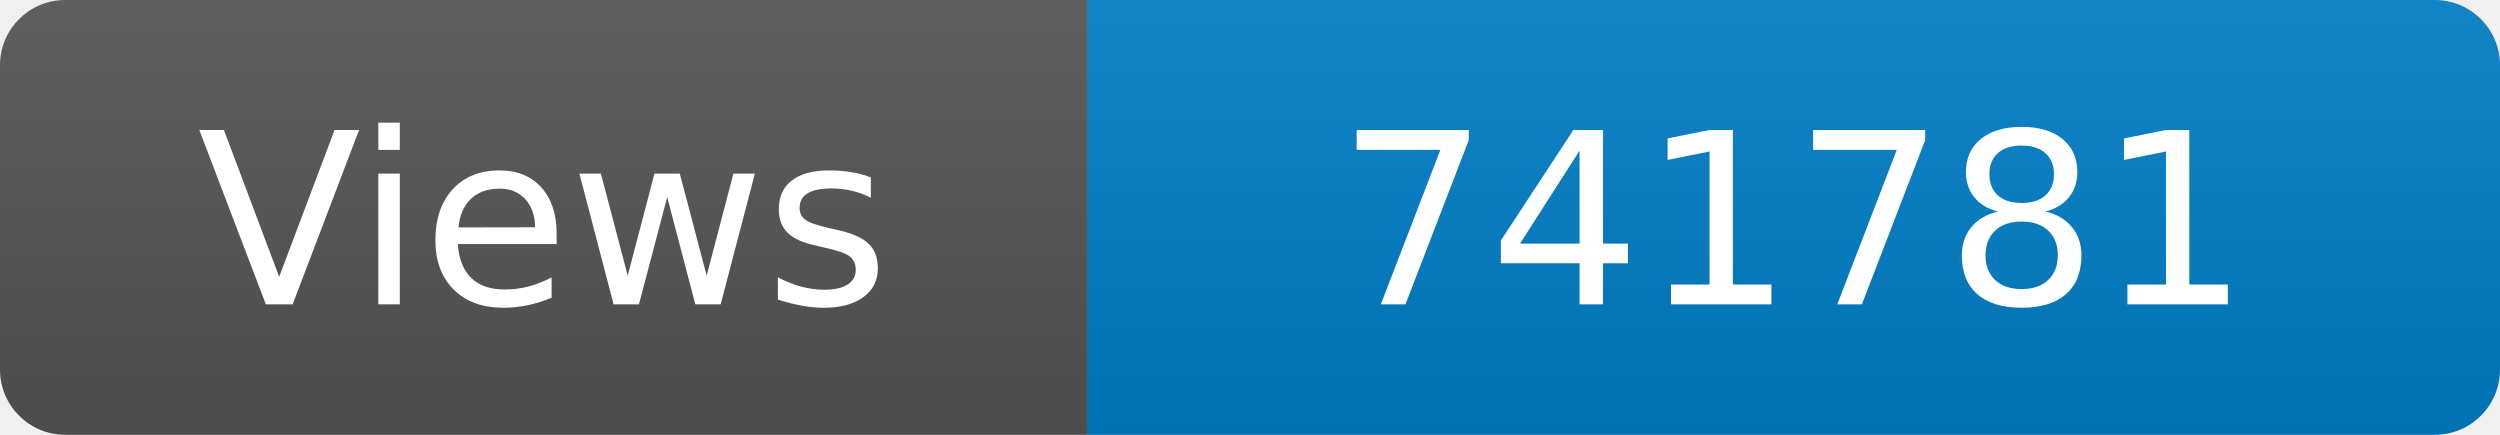
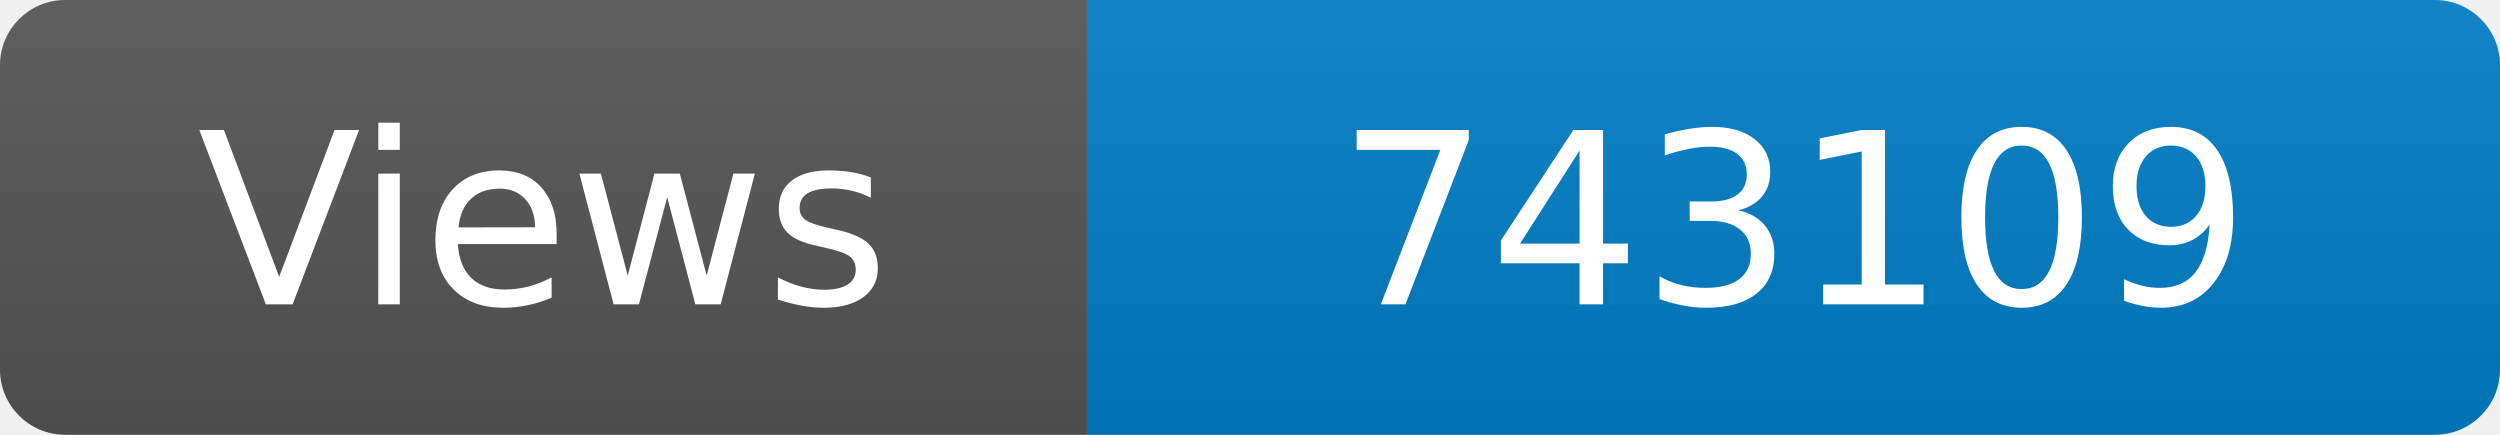
<svg xmlns="http://www.w3.org/2000/svg" width="115" height="20" role="img" aria-label="Maintained?: yes">
  <linearGradient id="s" x2="0" y2="100%">
    <stop offset="0" stop-color="#bbb" stop-opacity=".1" />
    <stop offset="1" stop-opacity=".1" />
  </linearGradient>
  <clipPath id="r">
    <rect width="115" height="20" rx="3" fill="#fff" />
  </clipPath>
  <g clip-path="url(#r)">
    <rect width="50" height="20" fill="#555" />
    <rect x="50" width="160" height="20" fill="#007ec6" />
    <rect width="115" height="20" fill="url(#s)" />
  </g>
  <g fill="#fff" text-anchor="middle" font-family="Verdana,Geneva,DejaVu Sans,sans-serif" font-size="110">
    <text x="250" y="140" transform="scale(.1)" fill="#fff">Views</text>
-     <text x="825" y="140" transform="scale(.1)" fill="#fff">741781</text>
+     <text x="825" y="140" transform="scale(.1)" fill="#fff">743109</text>
  </g>
</svg>
